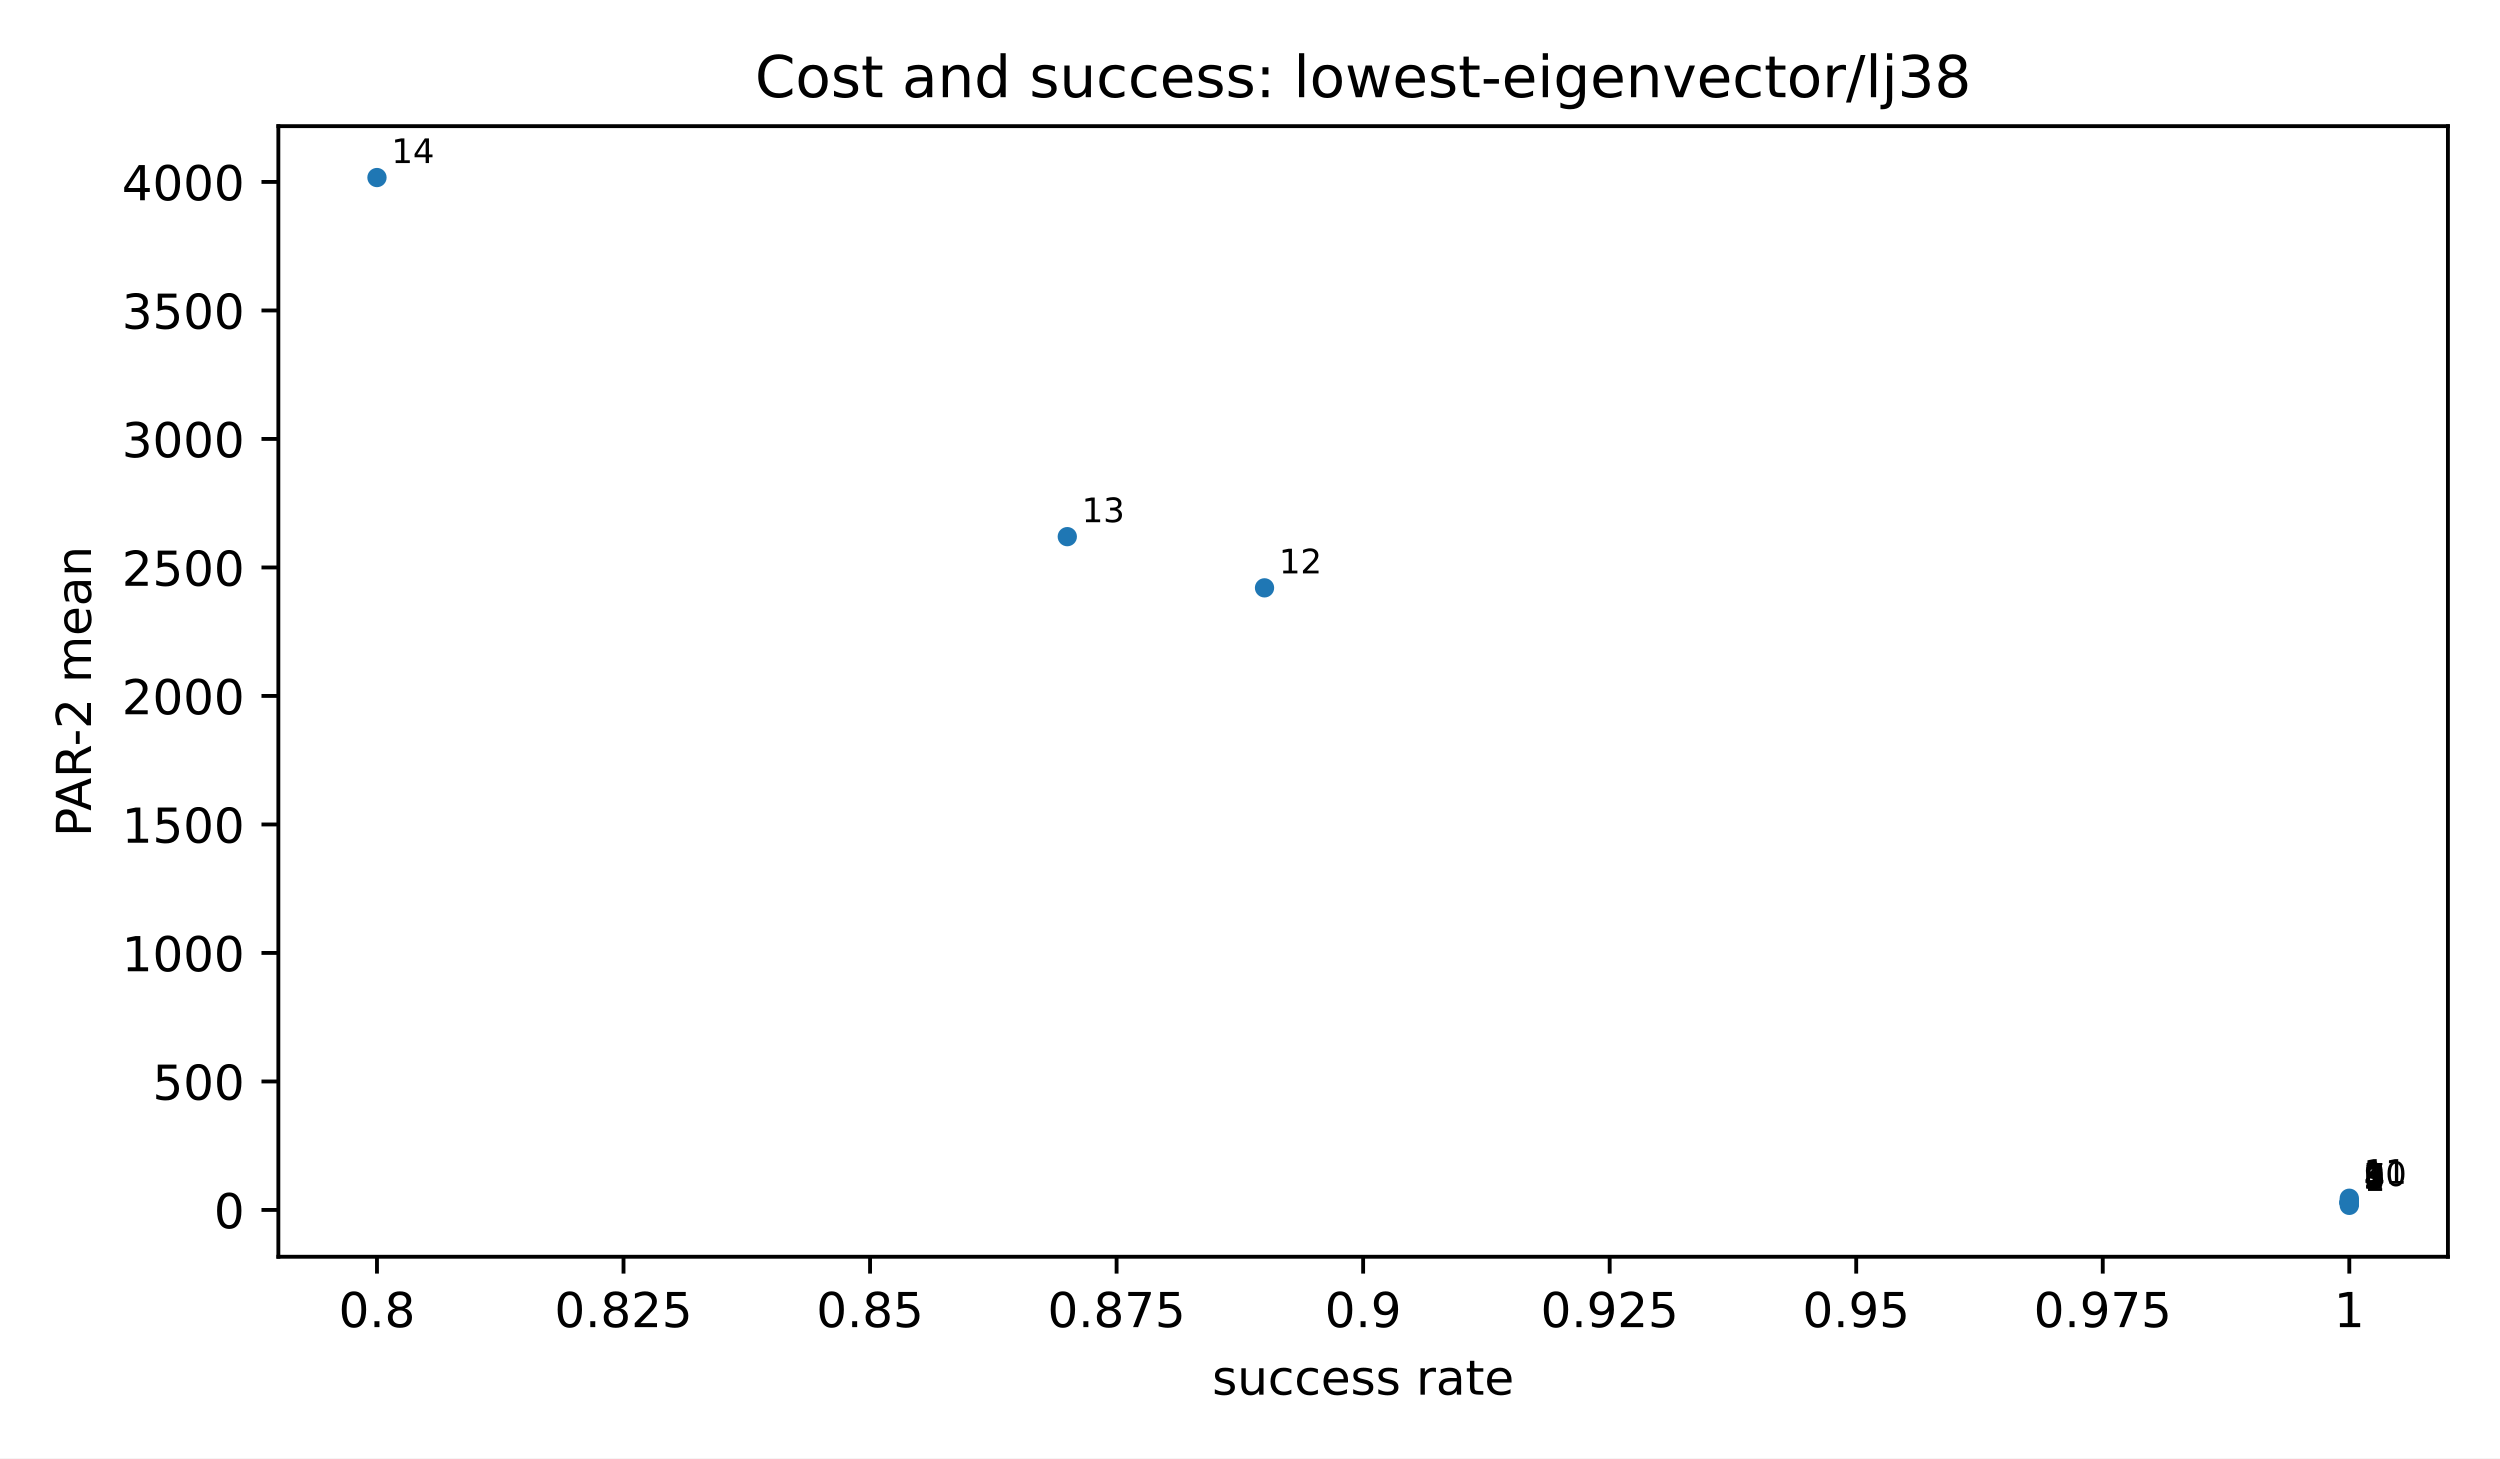
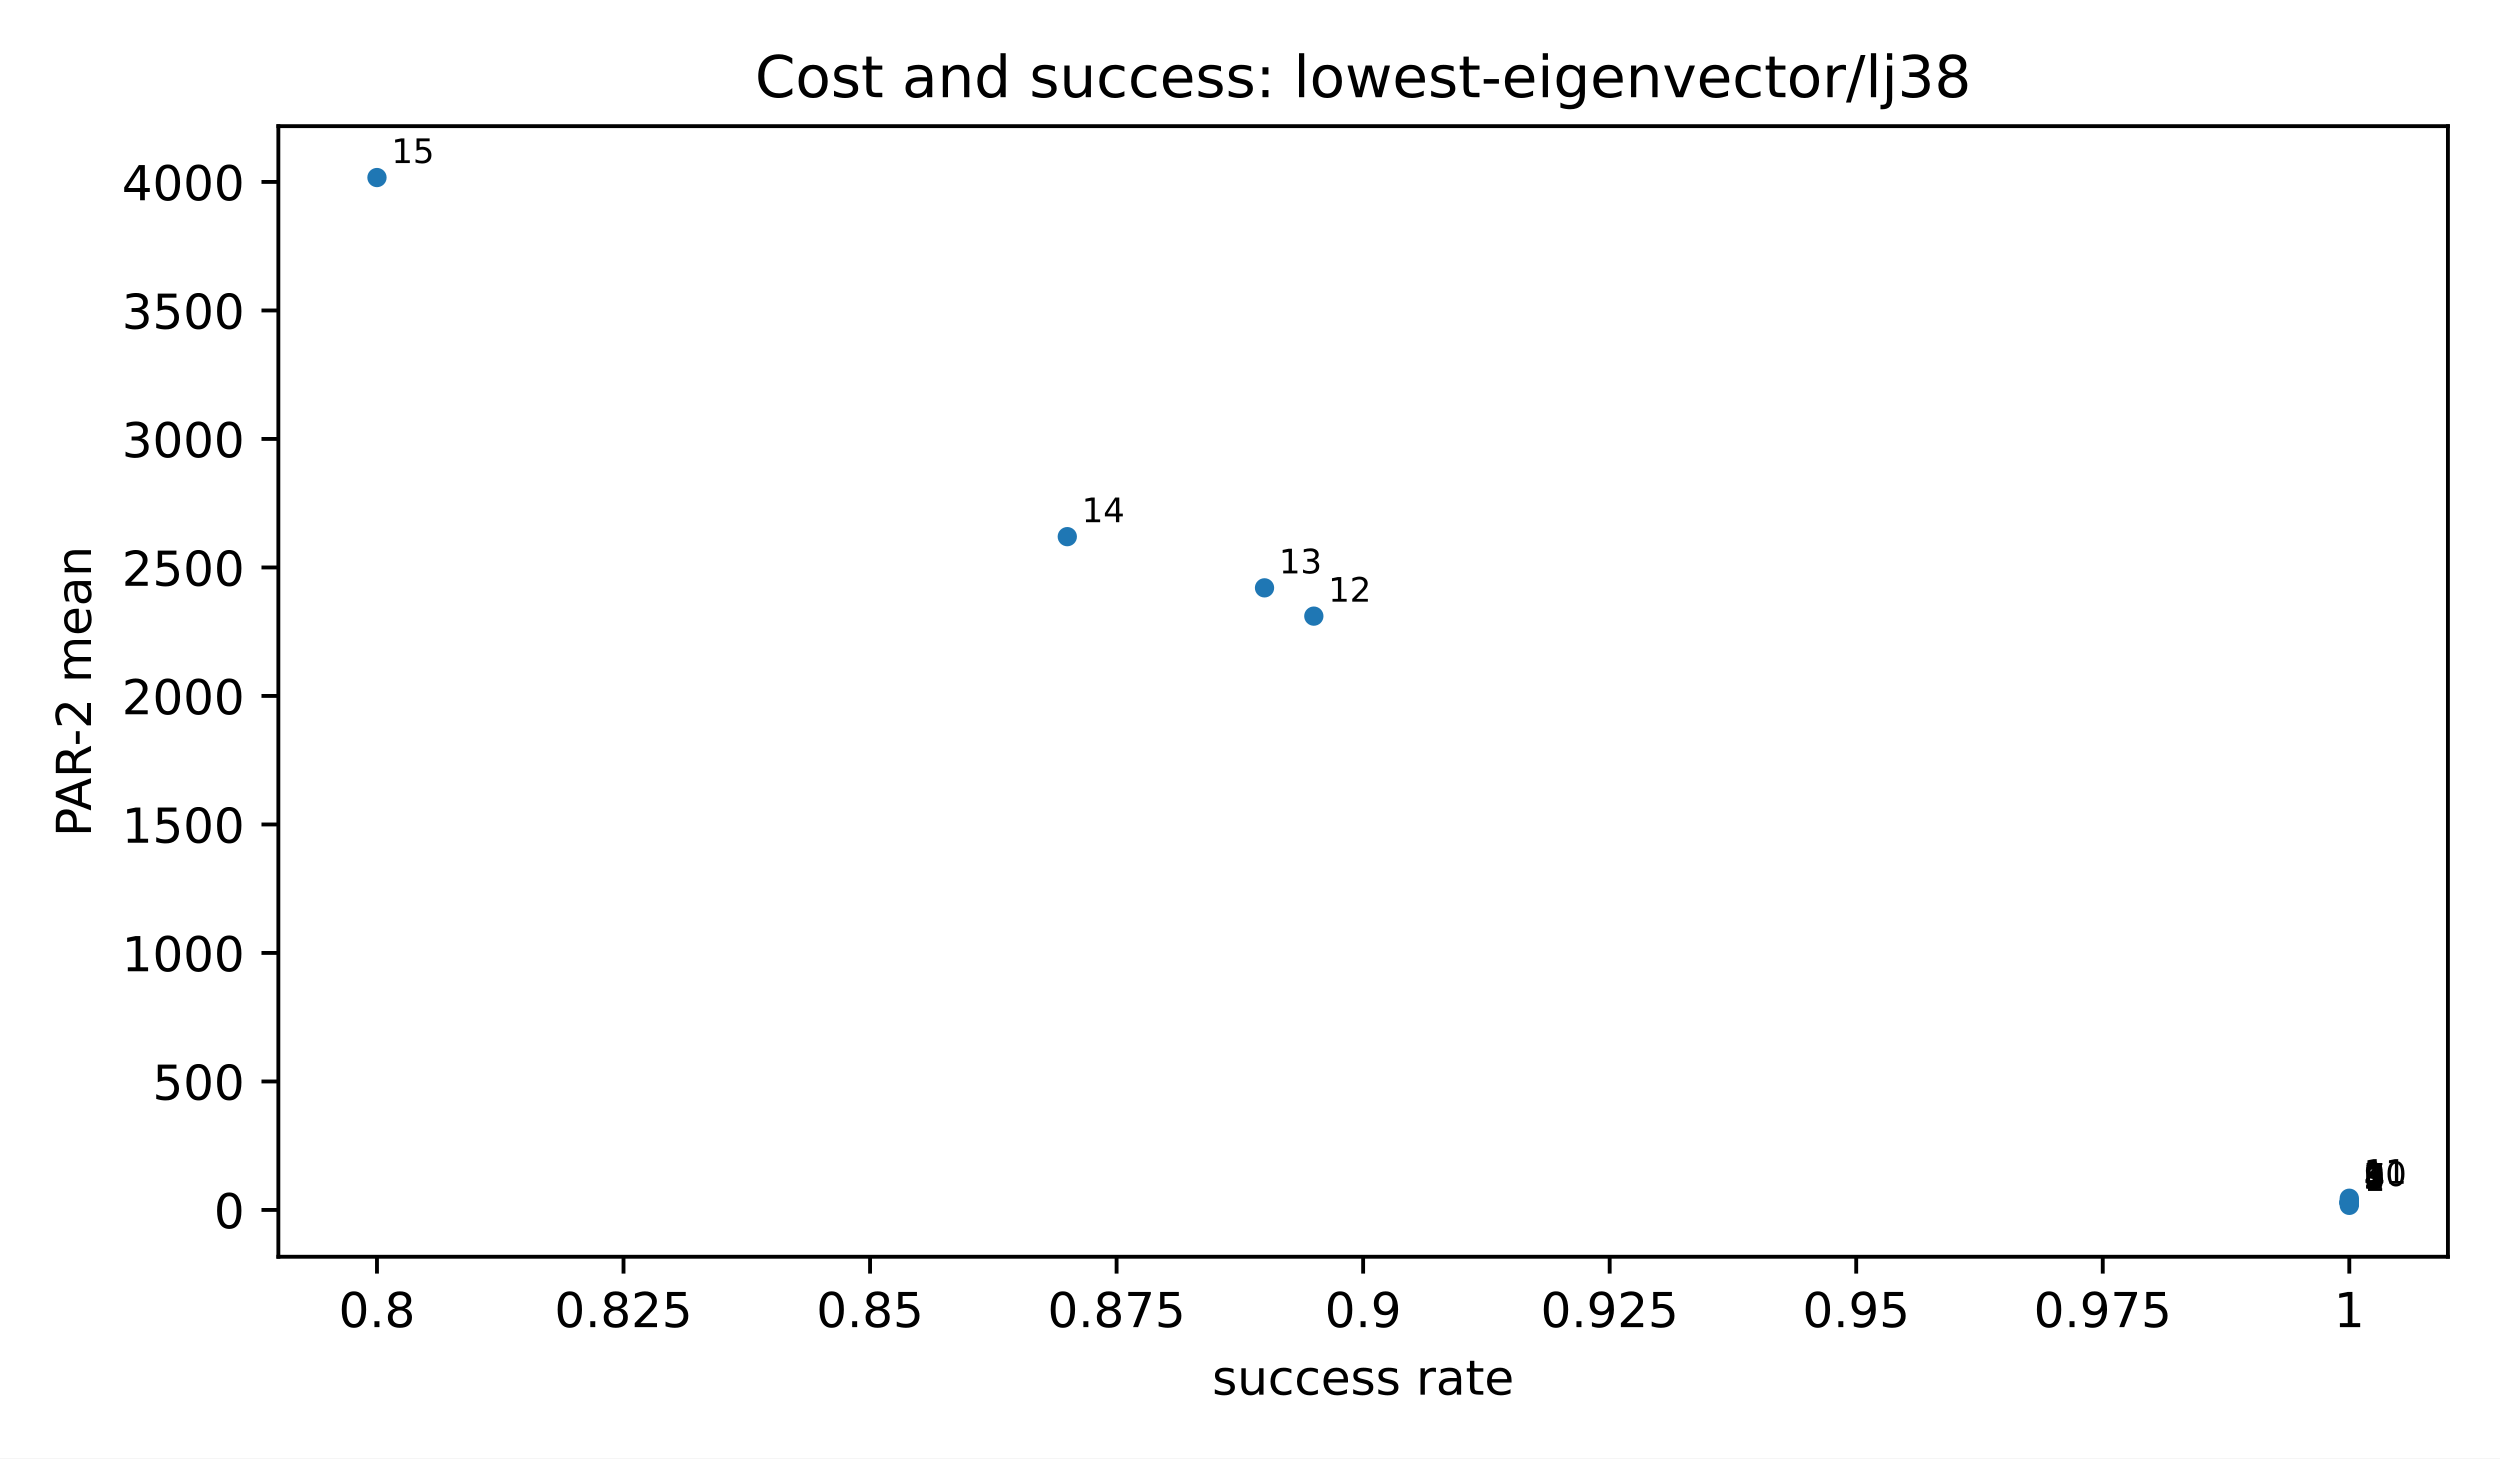
<svg xmlns="http://www.w3.org/2000/svg" xmlns:xlink="http://www.w3.org/1999/xlink" width="518.4pt" height="302.4pt" viewBox="0 0 518.4 302.4" version="1.1">
  <defs>
    <style type="text/css">*{stroke-linejoin: round; stroke-linecap: butt}</style>
  </defs>
  <g id="figure_1">
    <g id="patch_1">
      <path d="M 0 302.4  L 518.4 302.4  L 518.4 0  L 0 0  z " style="fill: #ffffff" />
    </g>
    <g id="axes_1">
      <g id="patch_2">
        <path d="M 57.72 260.6  L 507.6 260.6  L 507.6 26.16  L 57.72 26.16  z " style="fill: #ffffff" />
      </g>
      <g id="PathCollection_1">
        <defs>
          <path id="m2d8934182f" d="M 0 2  C 0.53 2 1.039 1.789 1.414 1.414  C 1.789 1.039 2 0.53 2 0  C 2 -0.53 1.789 -1.039 1.414 -1.414  C 1.039 -1.789 0.53 -2 0 -2  C -0.53 -2 -1.039 -1.789 -1.414 -1.414  C -1.789 -1.039 -2 -0.53 -2 0  C -2 0.53 -1.789 1.039 -1.414 1.414  C -1.039 1.789 -0.53 2 0 2  z " />
        </defs>
        <g clip-path="url(#pfbca4baf77)">
          <use xlink:href="#m2d8934182f" x="487.151" y="249.944" style="fill: #1f77b4" />
          <use xlink:href="#m2d8934182f" x="487.151" y="249.5" style="fill: #1f77b4" />
          <use xlink:href="#m2d8934182f" x="487.151" y="249.486" style="fill: #1f77b4" />
          <use xlink:href="#m2d8934182f" x="487.151" y="249.486" style="fill: #1f77b4" />
          <use xlink:href="#m2d8934182f" x="487.151" y="249.382" style="fill: #1f77b4" />
          <use xlink:href="#m2d8934182f" x="487.151" y="249.382" style="fill: #1f77b4" />
          <use xlink:href="#m2d8934182f" x="487.151" y="249.275" style="fill: #1f77b4" />
          <use xlink:href="#m2d8934182f" x="487.151" y="249.275" style="fill: #1f77b4" />
          <use xlink:href="#m2d8934182f" x="487.151" y="249.219" style="fill: #1f77b4" />
          <use xlink:href="#m2d8934182f" x="487.151" y="248.944" style="fill: #1f77b4" />
          <use xlink:href="#m2d8934182f" x="487.151" y="248.465" style="fill: #1f77b4" />
+           <use xlink:href="#m2d8934182f" x="272.435" y="127.762" style="fill: #1f77b4" />
          <use xlink:href="#m2d8934182f" x="262.211" y="121.897" style="fill: #1f77b4" />
          <use xlink:href="#m2d8934182f" x="221.313" y="111.28" style="fill: #1f77b4" />
          <use xlink:href="#m2d8934182f" x="78.169" y="36.816" style="fill: #1f77b4" />
        </g>
      </g>
      <g id="matplotlib.axis_1">
        <g id="xtick_1">
          <g id="line2d_1">
            <defs>
              <path id="m8ea4d47d77" d="M 0 0  L 0 3.5  " style="stroke: #000000; stroke-width: 0.8" />
            </defs>
            <g>
              <use xlink:href="#m8ea4d47d77" x="78.169" y="260.6" style="stroke: #000000; stroke-width: 0.8" />
            </g>
          </g>
          <g id="text_1">
            <text style="font-size: 10px; font-family: 'DejaVu Sans', 'Bitstream Vera Sans', 'Computer Modern Sans Serif', 'Lucida Grande', 'Verdana', 'Geneva', 'Lucid', 'Arial', 'Helvetica', 'Avant Garde', sans-serif; text-anchor: middle" x="78.169" y="275.198" transform="rotate(-0 78.16909 275.1977)">0.8</text>
          </g>
        </g>
        <g id="xtick_2">
          <g id="line2d_2">
            <g>
              <use xlink:href="#m8ea4d47d77" x="129.292" y="260.6" style="stroke: #000000; stroke-width: 0.8" />
            </g>
          </g>
          <g id="text_2">
            <text style="font-size: 10px; font-family: 'DejaVu Sans', 'Bitstream Vera Sans', 'Computer Modern Sans Serif', 'Lucida Grande', 'Verdana', 'Geneva', 'Lucid', 'Arial', 'Helvetica', 'Avant Garde', sans-serif; text-anchor: middle" x="129.292" y="275.198" transform="rotate(-0 129.2918 275.1977)">0.825</text>
          </g>
        </g>
        <g id="xtick_3">
          <g id="line2d_3">
            <g>
              <use xlink:href="#m8ea4d47d77" x="180.415" y="260.6" style="stroke: #000000; stroke-width: 0.8" />
            </g>
          </g>
          <g id="text_3">
            <text style="font-size: 10px; font-family: 'DejaVu Sans', 'Bitstream Vera Sans', 'Computer Modern Sans Serif', 'Lucida Grande', 'Verdana', 'Geneva', 'Lucid', 'Arial', 'Helvetica', 'Avant Garde', sans-serif; text-anchor: middle" x="180.415" y="275.198" transform="rotate(-0 180.4145 275.1977)">0.85</text>
          </g>
        </g>
        <g id="xtick_4">
          <g id="line2d_4">
            <g>
              <use xlink:href="#m8ea4d47d77" x="231.537" y="260.6" style="stroke: #000000; stroke-width: 0.8" />
            </g>
          </g>
          <g id="text_4">
            <text style="font-size: 10px; font-family: 'DejaVu Sans', 'Bitstream Vera Sans', 'Computer Modern Sans Serif', 'Lucida Grande', 'Verdana', 'Geneva', 'Lucid', 'Arial', 'Helvetica', 'Avant Garde', sans-serif; text-anchor: middle" x="231.537" y="275.198" transform="rotate(-0 231.5373 275.1977)">0.875</text>
          </g>
        </g>
        <g id="xtick_5">
          <g id="line2d_5">
            <g>
              <use xlink:href="#m8ea4d47d77" x="282.66" y="260.6" style="stroke: #000000; stroke-width: 0.8" />
            </g>
          </g>
          <g id="text_5">
            <text style="font-size: 10px; font-family: 'DejaVu Sans', 'Bitstream Vera Sans', 'Computer Modern Sans Serif', 'Lucida Grande', 'Verdana', 'Geneva', 'Lucid', 'Arial', 'Helvetica', 'Avant Garde', sans-serif; text-anchor: middle" x="282.66" y="275.198" transform="rotate(-0 282.66 275.1977)">0.9</text>
          </g>
        </g>
        <g id="xtick_6">
          <g id="line2d_6">
            <g>
              <use xlink:href="#m8ea4d47d77" x="333.783" y="260.6" style="stroke: #000000; stroke-width: 0.8" />
            </g>
          </g>
          <g id="text_6">
            <text style="font-size: 10px; font-family: 'DejaVu Sans', 'Bitstream Vera Sans', 'Computer Modern Sans Serif', 'Lucida Grande', 'Verdana', 'Geneva', 'Lucid', 'Arial', 'Helvetica', 'Avant Garde', sans-serif; text-anchor: middle" x="333.783" y="275.198" transform="rotate(-0 333.7827 275.1977)">0.925</text>
          </g>
        </g>
        <g id="xtick_7">
          <g id="line2d_7">
            <g>
              <use xlink:href="#m8ea4d47d77" x="384.905" y="260.6" style="stroke: #000000; stroke-width: 0.8" />
            </g>
          </g>
          <g id="text_7">
            <text style="font-size: 10px; font-family: 'DejaVu Sans', 'Bitstream Vera Sans', 'Computer Modern Sans Serif', 'Lucida Grande', 'Verdana', 'Geneva', 'Lucid', 'Arial', 'Helvetica', 'Avant Garde', sans-serif; text-anchor: middle" x="384.905" y="275.198" transform="rotate(-0 384.9055 275.1977)">0.95</text>
          </g>
        </g>
        <g id="xtick_8">
          <g id="line2d_8">
            <g>
              <use xlink:href="#m8ea4d47d77" x="436.028" y="260.6" style="stroke: #000000; stroke-width: 0.8" />
            </g>
          </g>
          <g id="text_8">
            <text style="font-size: 10px; font-family: 'DejaVu Sans', 'Bitstream Vera Sans', 'Computer Modern Sans Serif', 'Lucida Grande', 'Verdana', 'Geneva', 'Lucid', 'Arial', 'Helvetica', 'Avant Garde', sans-serif; text-anchor: middle" x="436.028" y="275.198" transform="rotate(-0 436.0282 275.1977)">0.975</text>
          </g>
        </g>
        <g id="xtick_9">
          <g id="line2d_9">
            <g>
              <use xlink:href="#m8ea4d47d77" x="487.151" y="260.6" style="stroke: #000000; stroke-width: 0.8" />
            </g>
          </g>
          <g id="text_9">
            <text style="font-size: 10px; font-family: 'DejaVu Sans', 'Bitstream Vera Sans', 'Computer Modern Sans Serif', 'Lucida Grande', 'Verdana', 'Geneva', 'Lucid', 'Arial', 'Helvetica', 'Avant Garde', sans-serif; text-anchor: middle" x="487.151" y="275.198" transform="rotate(-0 487.1509 275.1977)">1</text>
          </g>
        </g>
        <g id="text_10">
          <text style="font-size: 10px; font-family: 'DejaVu Sans', 'Bitstream Vera Sans', 'Computer Modern Sans Serif', 'Lucida Grande', 'Verdana', 'Geneva', 'Lucid', 'Arial', 'Helvetica', 'Avant Garde', sans-serif; text-anchor: middle" x="282.66" y="289.198" transform="rotate(-0 282.66 289.1977)">success rate</text>
        </g>
      </g>
      <g id="matplotlib.axis_2">
        <g id="ytick_1">
          <g id="line2d_10">
            <defs>
              <path id="md659df78fa" d="M 0 0  L -3.5 0  " style="stroke: #000000; stroke-width: 0.8" />
            </defs>
            <g>
              <use xlink:href="#md659df78fa" x="57.72" y="250.892" style="stroke: #000000; stroke-width: 0.8" />
            </g>
          </g>
          <g id="text_11">
            <text style="font-size: 10px; font-family: 'DejaVu Sans', 'Bitstream Vera Sans', 'Computer Modern Sans Serif', 'Lucida Grande', 'Verdana', 'Geneva', 'Lucid', 'Arial', 'Helvetica', 'Avant Garde', sans-serif; text-anchor: end" x="50.72" y="254.691" transform="rotate(-0 50.72 254.691)">0</text>
          </g>
        </g>
        <g id="ytick_2">
          <g id="line2d_11">
            <g>
              <use xlink:href="#md659df78fa" x="57.72" y="224.247" style="stroke: #000000; stroke-width: 0.8" />
            </g>
          </g>
          <g id="text_12">
            <text style="font-size: 10px; font-family: 'DejaVu Sans', 'Bitstream Vera Sans', 'Computer Modern Sans Serif', 'Lucida Grande', 'Verdana', 'Geneva', 'Lucid', 'Arial', 'Helvetica', 'Avant Garde', sans-serif; text-anchor: end" x="50.72" y="228.046" transform="rotate(-0 50.72 228.0457)">500</text>
          </g>
        </g>
        <g id="ytick_3">
          <g id="line2d_12">
            <g>
              <use xlink:href="#md659df78fa" x="57.72" y="197.602" style="stroke: #000000; stroke-width: 0.8" />
            </g>
          </g>
          <g id="text_13">
            <text style="font-size: 10px; font-family: 'DejaVu Sans', 'Bitstream Vera Sans', 'Computer Modern Sans Serif', 'Lucida Grande', 'Verdana', 'Geneva', 'Lucid', 'Arial', 'Helvetica', 'Avant Garde', sans-serif; text-anchor: end" x="50.72" y="201.4" transform="rotate(-0 50.72 201.4004)">1000</text>
          </g>
        </g>
        <g id="ytick_4">
          <g id="line2d_13">
            <g>
              <use xlink:href="#md659df78fa" x="57.72" y="170.956" style="stroke: #000000; stroke-width: 0.8" />
            </g>
          </g>
          <g id="text_14">
            <text style="font-size: 10px; font-family: 'DejaVu Sans', 'Bitstream Vera Sans', 'Computer Modern Sans Serif', 'Lucida Grande', 'Verdana', 'Geneva', 'Lucid', 'Arial', 'Helvetica', 'Avant Garde', sans-serif; text-anchor: end" x="50.72" y="174.755" transform="rotate(-0 50.72 174.7551)">1500</text>
          </g>
        </g>
        <g id="ytick_5">
          <g id="line2d_14">
            <g>
              <use xlink:href="#md659df78fa" x="57.72" y="144.311" style="stroke: #000000; stroke-width: 0.8" />
            </g>
          </g>
          <g id="text_15">
            <text style="font-size: 10px; font-family: 'DejaVu Sans', 'Bitstream Vera Sans', 'Computer Modern Sans Serif', 'Lucida Grande', 'Verdana', 'Geneva', 'Lucid', 'Arial', 'Helvetica', 'Avant Garde', sans-serif; text-anchor: end" x="50.72" y="148.11" transform="rotate(-0 50.72 148.1098)">2000</text>
          </g>
        </g>
        <g id="ytick_6">
          <g id="line2d_15">
            <g>
              <use xlink:href="#md659df78fa" x="57.72" y="117.666" style="stroke: #000000; stroke-width: 0.8" />
            </g>
          </g>
          <g id="text_16">
            <text style="font-size: 10px; font-family: 'DejaVu Sans', 'Bitstream Vera Sans', 'Computer Modern Sans Serif', 'Lucida Grande', 'Verdana', 'Geneva', 'Lucid', 'Arial', 'Helvetica', 'Avant Garde', sans-serif; text-anchor: end" x="50.72" y="121.465" transform="rotate(-0 50.72 121.4645)">2500</text>
          </g>
        </g>
        <g id="ytick_7">
          <g id="line2d_16">
            <g>
              <use xlink:href="#md659df78fa" x="57.72" y="91.02" style="stroke: #000000; stroke-width: 0.8" />
            </g>
          </g>
          <g id="text_17">
            <text style="font-size: 10px; font-family: 'DejaVu Sans', 'Bitstream Vera Sans', 'Computer Modern Sans Serif', 'Lucida Grande', 'Verdana', 'Geneva', 'Lucid', 'Arial', 'Helvetica', 'Avant Garde', sans-serif; text-anchor: end" x="50.72" y="94.819" transform="rotate(-0 50.72 94.8192)">3000</text>
          </g>
        </g>
        <g id="ytick_8">
          <g id="line2d_17">
            <g>
              <use xlink:href="#md659df78fa" x="57.72" y="64.375" style="stroke: #000000; stroke-width: 0.8" />
            </g>
          </g>
          <g id="text_18">
            <text style="font-size: 10px; font-family: 'DejaVu Sans', 'Bitstream Vera Sans', 'Computer Modern Sans Serif', 'Lucida Grande', 'Verdana', 'Geneva', 'Lucid', 'Arial', 'Helvetica', 'Avant Garde', sans-serif; text-anchor: end" x="50.72" y="68.174" transform="rotate(-0 50.72 68.1739)">3500</text>
          </g>
        </g>
        <g id="ytick_9">
          <g id="line2d_18">
            <g>
              <use xlink:href="#md659df78fa" x="57.72" y="37.73" style="stroke: #000000; stroke-width: 0.8" />
            </g>
          </g>
          <g id="text_19">
            <text style="font-size: 10px; font-family: 'DejaVu Sans', 'Bitstream Vera Sans', 'Computer Modern Sans Serif', 'Lucida Grande', 'Verdana', 'Geneva', 'Lucid', 'Arial', 'Helvetica', 'Avant Garde', sans-serif; text-anchor: end" x="50.72" y="41.529" transform="rotate(-0 50.72 41.52859)">4000</text>
          </g>
        </g>
        <g id="text_20">
          <text style="font-size: 10px; font-family: 'DejaVu Sans', 'Bitstream Vera Sans', 'Computer Modern Sans Serif', 'Lucida Grande', 'Verdana', 'Geneva', 'Lucid', 'Arial', 'Helvetica', 'Avant Garde', sans-serif; text-anchor: middle" x="18.868" y="143.38" transform="rotate(-90 18.86766 143.38)">PAR-2 mean</text>
        </g>
      </g>
      <g id="patch_3">
        <path d="M 57.72 260.6  L 57.72 26.16  " style="fill: none; stroke: #000000; stroke-width: 0.8; stroke-linejoin: miter; stroke-linecap: square" />
      </g>
      <g id="patch_4">
        <path d="M 507.6 260.6  L 507.6 26.16  " style="fill: none; stroke: #000000; stroke-width: 0.8; stroke-linejoin: miter; stroke-linecap: square" />
      </g>
      <g id="patch_5">
        <path d="M 57.72 260.6  L 507.6 260.6  " style="fill: none; stroke: #000000; stroke-width: 0.8; stroke-linejoin: miter; stroke-linecap: square" />
      </g>
      <g id="patch_6">
        <path d="M 57.72 26.16  L 507.6 26.16  " style="fill: none; stroke: #000000; stroke-width: 0.8; stroke-linejoin: miter; stroke-linecap: square" />
      </g>
      <g id="text_21">
        <text style="font-size: 7px; font-family: 'DejaVu Sans', 'Bitstream Vera Sans', 'Computer Modern Sans Serif', 'Lucida Grande', 'Verdana', 'Geneva', 'Lucid', 'Arial', 'Helvetica', 'Avant Garde', sans-serif; text-anchor: start" x="490.151" y="246.944" transform="rotate(-0 490.1509 246.9436)">1</text>
      </g>
      <g id="text_22">
        <text style="font-size: 7px; font-family: 'DejaVu Sans', 'Bitstream Vera Sans', 'Computer Modern Sans Serif', 'Lucida Grande', 'Verdana', 'Geneva', 'Lucid', 'Arial', 'Helvetica', 'Avant Garde', sans-serif; text-anchor: start" x="490.151" y="246.5" transform="rotate(-0 490.1509 246.5003)">2</text>
      </g>
      <g id="text_23">
        <text style="font-size: 7px; font-family: 'DejaVu Sans', 'Bitstream Vera Sans', 'Computer Modern Sans Serif', 'Lucida Grande', 'Verdana', 'Geneva', 'Lucid', 'Arial', 'Helvetica', 'Avant Garde', sans-serif; text-anchor: start" x="490.151" y="246.486" transform="rotate(-0 490.1509 246.4861)">3</text>
      </g>
      <g id="text_24">
        <text style="font-size: 7px; font-family: 'DejaVu Sans', 'Bitstream Vera Sans', 'Computer Modern Sans Serif', 'Lucida Grande', 'Verdana', 'Geneva', 'Lucid', 'Arial', 'Helvetica', 'Avant Garde', sans-serif; text-anchor: start" x="490.151" y="246.486" transform="rotate(-0 490.1509 246.4861)">4</text>
      </g>
      <g id="text_25">
        <text style="font-size: 7px; font-family: 'DejaVu Sans', 'Bitstream Vera Sans', 'Computer Modern Sans Serif', 'Lucida Grande', 'Verdana', 'Geneva', 'Lucid', 'Arial', 'Helvetica', 'Avant Garde', sans-serif; text-anchor: start" x="490.151" y="246.382" transform="rotate(-0 490.1509 246.3825)">5</text>
      </g>
      <g id="text_26">
        <text style="font-size: 7px; font-family: 'DejaVu Sans', 'Bitstream Vera Sans', 'Computer Modern Sans Serif', 'Lucida Grande', 'Verdana', 'Geneva', 'Lucid', 'Arial', 'Helvetica', 'Avant Garde', sans-serif; text-anchor: start" x="490.151" y="246.382" transform="rotate(-0 490.1509 246.3825)">6</text>
      </g>
      <g id="text_27">
        <text style="font-size: 7px; font-family: 'DejaVu Sans', 'Bitstream Vera Sans', 'Computer Modern Sans Serif', 'Lucida Grande', 'Verdana', 'Geneva', 'Lucid', 'Arial', 'Helvetica', 'Avant Garde', sans-serif; text-anchor: start" x="490.151" y="246.275" transform="rotate(-0 490.1509 246.2746)">7</text>
      </g>
      <g id="text_28">
        <text style="font-size: 7px; font-family: 'DejaVu Sans', 'Bitstream Vera Sans', 'Computer Modern Sans Serif', 'Lucida Grande', 'Verdana', 'Geneva', 'Lucid', 'Arial', 'Helvetica', 'Avant Garde', sans-serif; text-anchor: start" x="490.151" y="246.275" transform="rotate(-0 490.1509 246.2746)">8</text>
      </g>
      <g id="text_29">
        <text style="font-size: 7px; font-family: 'DejaVu Sans', 'Bitstream Vera Sans', 'Computer Modern Sans Serif', 'Lucida Grande', 'Verdana', 'Geneva', 'Lucid', 'Arial', 'Helvetica', 'Avant Garde', sans-serif; text-anchor: start" x="490.151" y="246.219" transform="rotate(-0 490.1509 246.2189)">9</text>
      </g>
      <g id="text_30">
        <text style="font-size: 7px; font-family: 'DejaVu Sans', 'Bitstream Vera Sans', 'Computer Modern Sans Serif', 'Lucida Grande', 'Verdana', 'Geneva', 'Lucid', 'Arial', 'Helvetica', 'Avant Garde', sans-serif; text-anchor: start" x="490.151" y="245.944" transform="rotate(-0 490.1509 245.9439)">10</text>
      </g>
      <g id="text_31">
        <text style="font-size: 7px; font-family: 'DejaVu Sans', 'Bitstream Vera Sans', 'Computer Modern Sans Serif', 'Lucida Grande', 'Verdana', 'Geneva', 'Lucid', 'Arial', 'Helvetica', 'Avant Garde', sans-serif; text-anchor: start" x="490.151" y="245.465" transform="rotate(-0 490.1509 245.4646)">11</text>
      </g>
      <g id="text_32">
-         <text style="font-size: 7px; font-family: 'DejaVu Sans', 'Bitstream Vera Sans', 'Computer Modern Sans Serif', 'Lucida Grande', 'Verdana', 'Geneva', 'Lucid', 'Arial', 'Helvetica', 'Avant Garde', sans-serif; text-anchor: start" x="265.211" y="118.897" transform="rotate(-0 265.2109 118.8967)">12</text>
+         <text style="font-size: 7px; font-family: 'DejaVu Sans', 'Bitstream Vera Sans', 'Computer Modern Sans Serif', 'Lucida Grande', 'Verdana', 'Geneva', 'Lucid', 'Arial', 'Helvetica', 'Avant Garde', sans-serif; text-anchor: start" x="275.435" y="124.762" transform="rotate(-0 275.4355 124.7616)">12</text>
      </g>
      <g id="text_33">
-         <text style="font-size: 7px; font-family: 'DejaVu Sans', 'Bitstream Vera Sans', 'Computer Modern Sans Serif', 'Lucida Grande', 'Verdana', 'Geneva', 'Lucid', 'Arial', 'Helvetica', 'Avant Garde', sans-serif; text-anchor: start" x="224.313" y="108.28" transform="rotate(-0 224.3127 108.2796)">13</text>
+         <text style="font-size: 7px; font-family: 'DejaVu Sans', 'Bitstream Vera Sans', 'Computer Modern Sans Serif', 'Lucida Grande', 'Verdana', 'Geneva', 'Lucid', 'Arial', 'Helvetica', 'Avant Garde', sans-serif; text-anchor: start" x="265.211" y="118.897" transform="rotate(-0 265.2109 118.8967)">13</text>
      </g>
      <g id="text_34">
-         <text style="font-size: 7px; font-family: 'DejaVu Sans', 'Bitstream Vera Sans', 'Computer Modern Sans Serif', 'Lucida Grande', 'Verdana', 'Geneva', 'Lucid', 'Arial', 'Helvetica', 'Avant Garde', sans-serif; text-anchor: start" x="81.169" y="33.816" transform="rotate(-0 81.16909 33.81636)">14</text>
+         <text style="font-size: 7px; font-family: 'DejaVu Sans', 'Bitstream Vera Sans', 'Computer Modern Sans Serif', 'Lucida Grande', 'Verdana', 'Geneva', 'Lucid', 'Arial', 'Helvetica', 'Avant Garde', sans-serif; text-anchor: start" x="224.313" y="108.28" transform="rotate(-0 224.3127 108.2796)">14</text>
      </g>
      <g id="text_35">
+         <text style="font-size: 7px; font-family: 'DejaVu Sans', 'Bitstream Vera Sans', 'Computer Modern Sans Serif', 'Lucida Grande', 'Verdana', 'Geneva', 'Lucid', 'Arial', 'Helvetica', 'Avant Garde', sans-serif; text-anchor: start" x="81.169" y="33.816" transform="rotate(-0 81.16909 33.81636)">15</text>
+       </g>
+       <g id="text_36">
        <text style="font-size: 12px; font-family: 'DejaVu Sans', 'Bitstream Vera Sans', 'Computer Modern Sans Serif', 'Lucida Grande', 'Verdana', 'Geneva', 'Lucid', 'Arial', 'Helvetica', 'Avant Garde', sans-serif; text-anchor: middle" x="282.66" y="20.16" transform="rotate(-0 282.66 20.16)">Cost and success: lowest-eigenvector/lj38</text>
      </g>
    </g>
  </g>
  <defs>
    <clipPath id="pfbca4baf77">
      <rect x="57.72" y="26.16" width="449.88" height="234.44" />
    </clipPath>
  </defs>
</svg>
